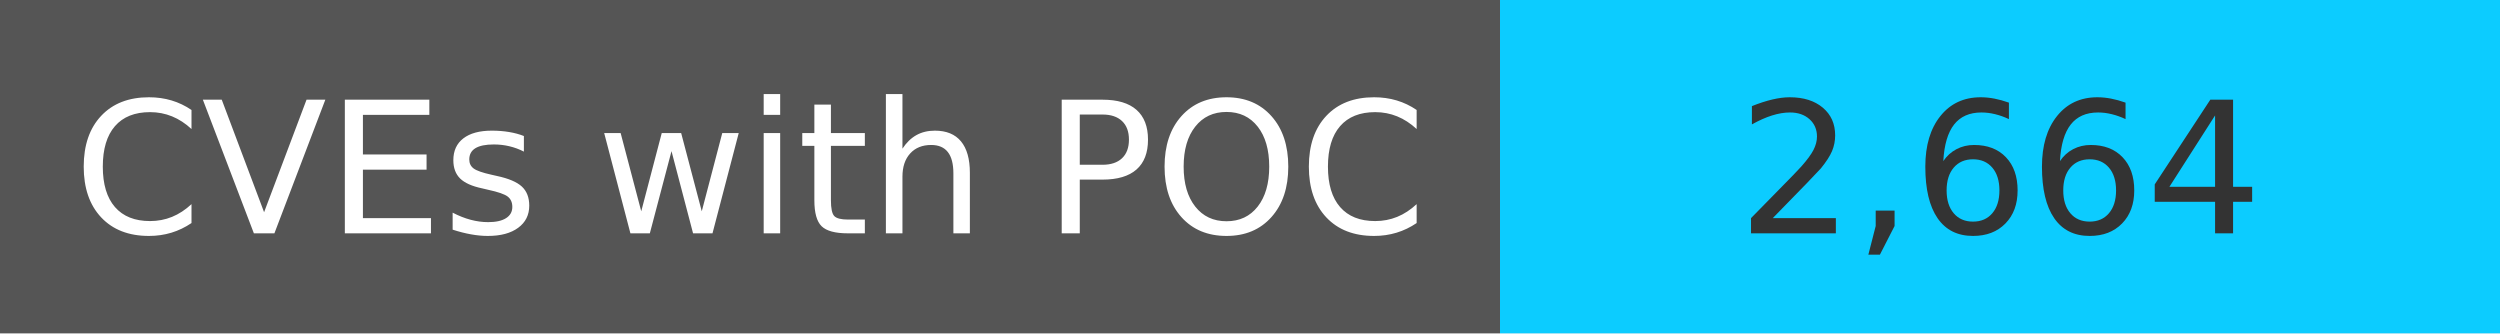
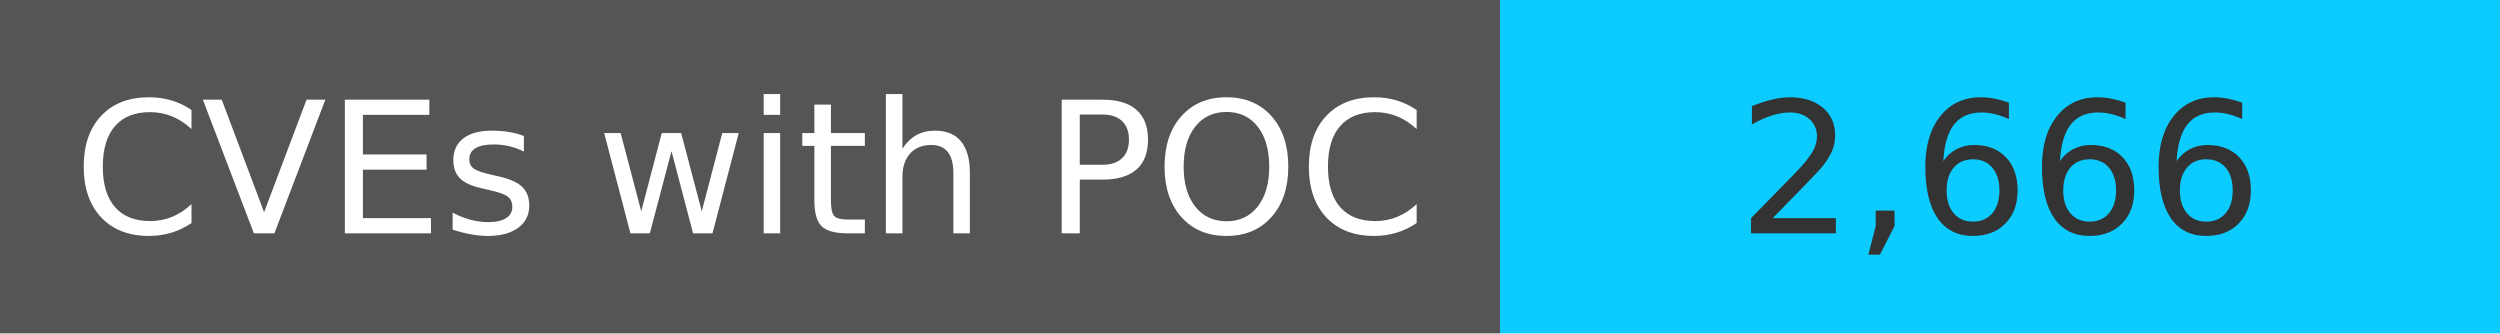
<svg xmlns="http://www.w3.org/2000/svg" width="150" height="20" role="img">
  <linearGradient id="s" x2="0" y2="100%">
    <stop offset="0" stop-color="#bbb" stop-opacity=".1" />
    <stop offset="1" stop-opacity=".1" />
  </linearGradient>
  <g>
    <rect width="90" height="20" fill="#555" />
    <rect x="90" width="267" height="20" fill="#0cccff" />
  </g>
  <g fill="#fff" text-anchor="middle" font-family="Verdana,Geneva,DejaVu Sans,sans-serif" text-rendering="geometricPrecision" font-size="110">
    <text x="450" y="140" transform="scale(.1)" fill="#fff">
            CVEs with POC
        </text>
    <text x="1200" y="140" transform="scale(.1)" fill="#333">
-             2,664
+             2,666
        </text>
  </g>
</svg>
